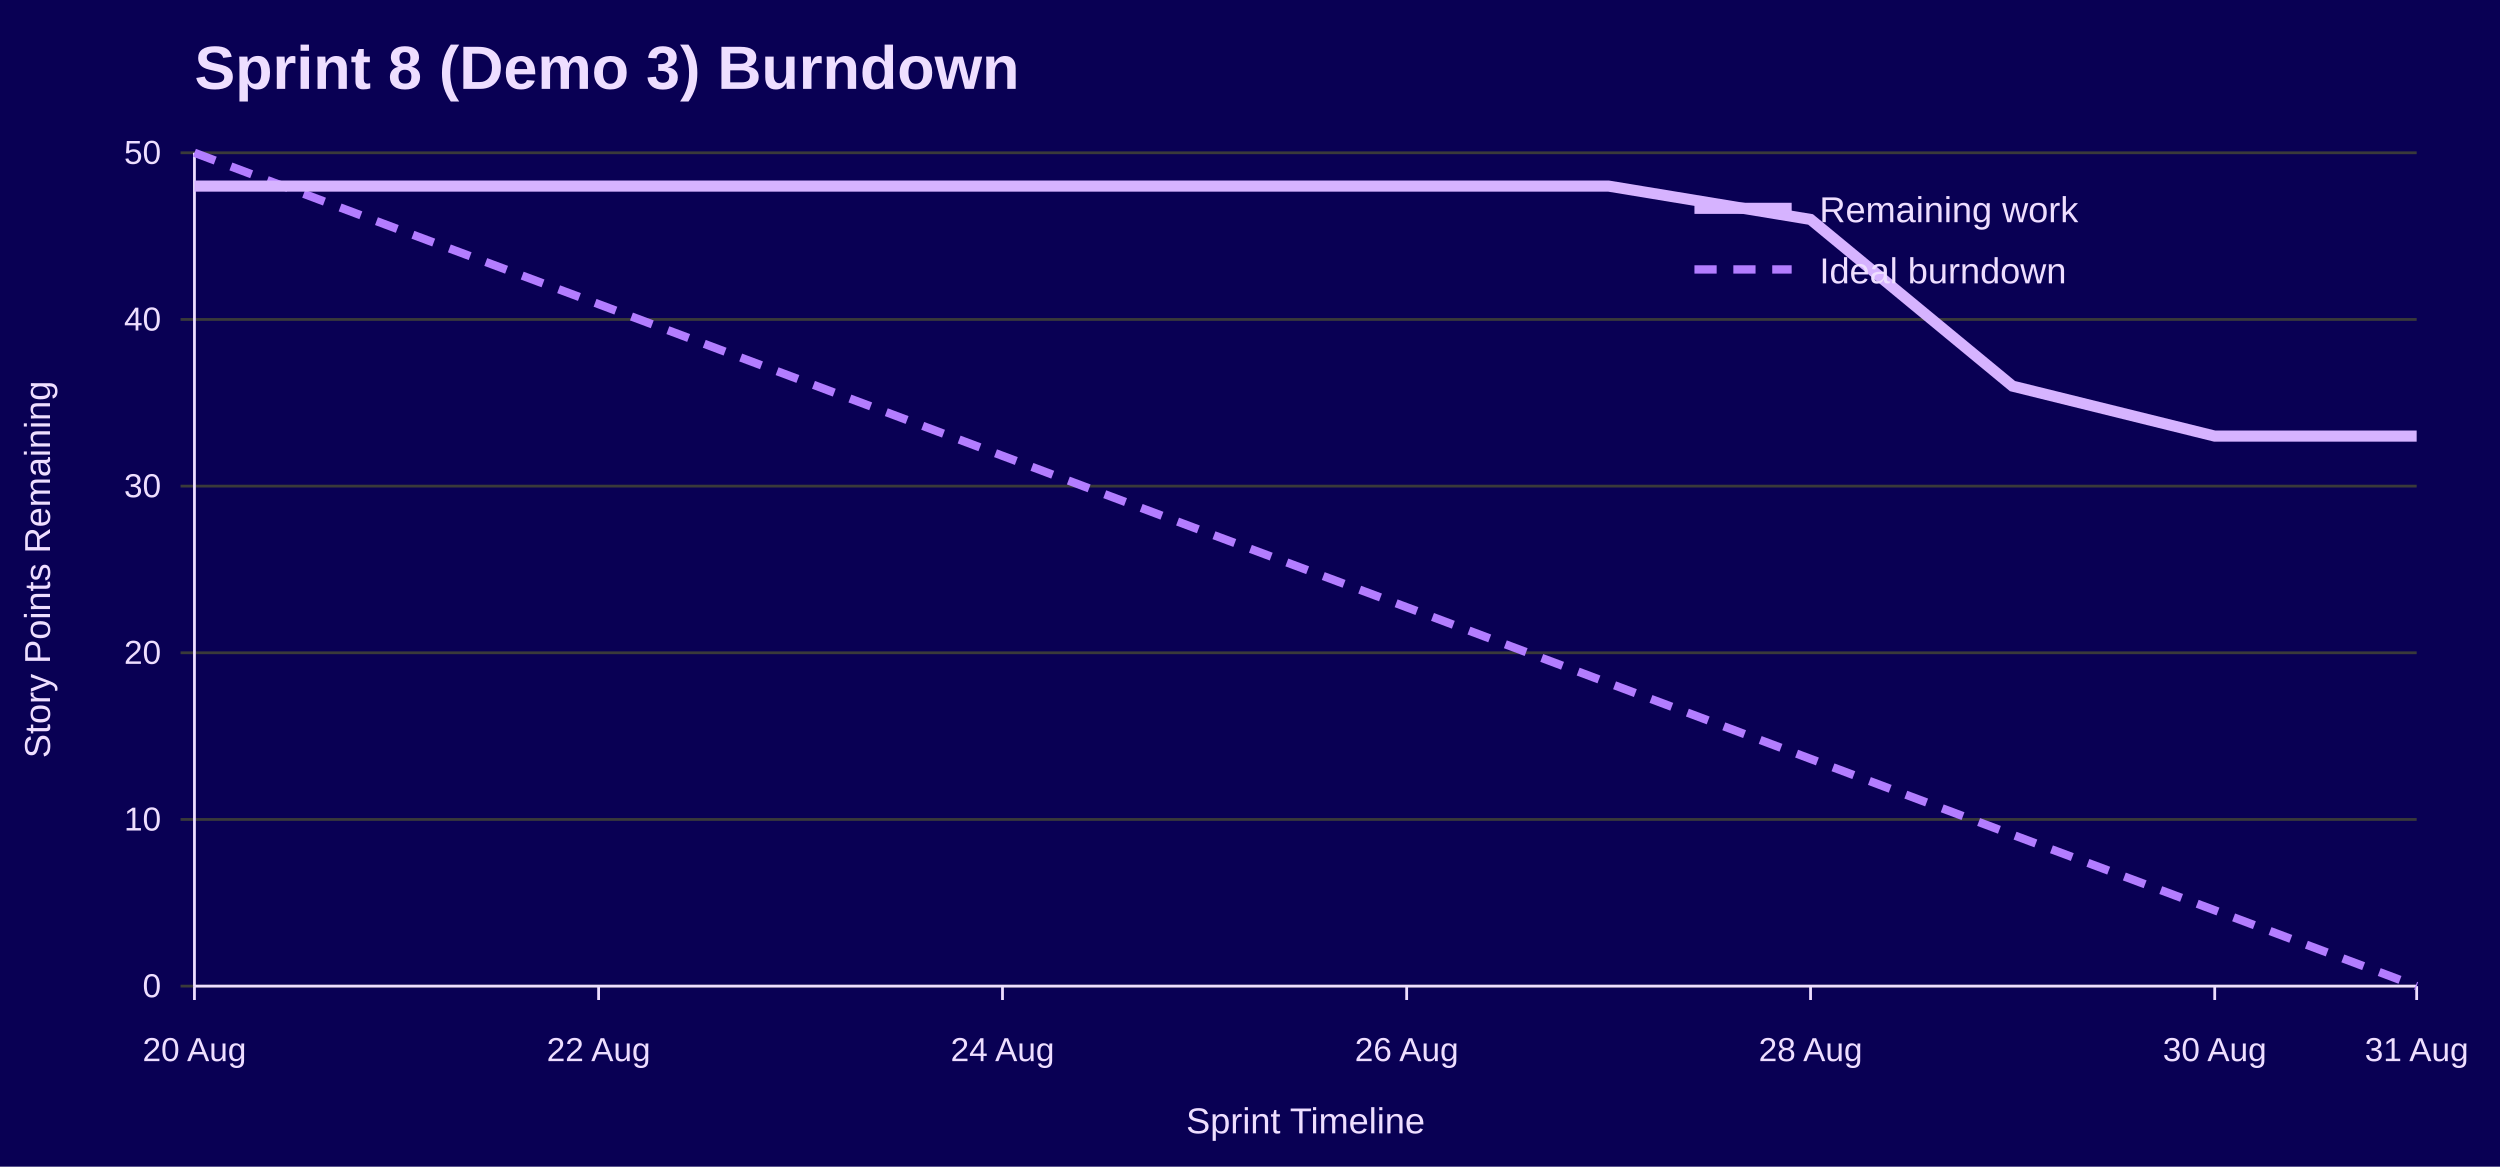
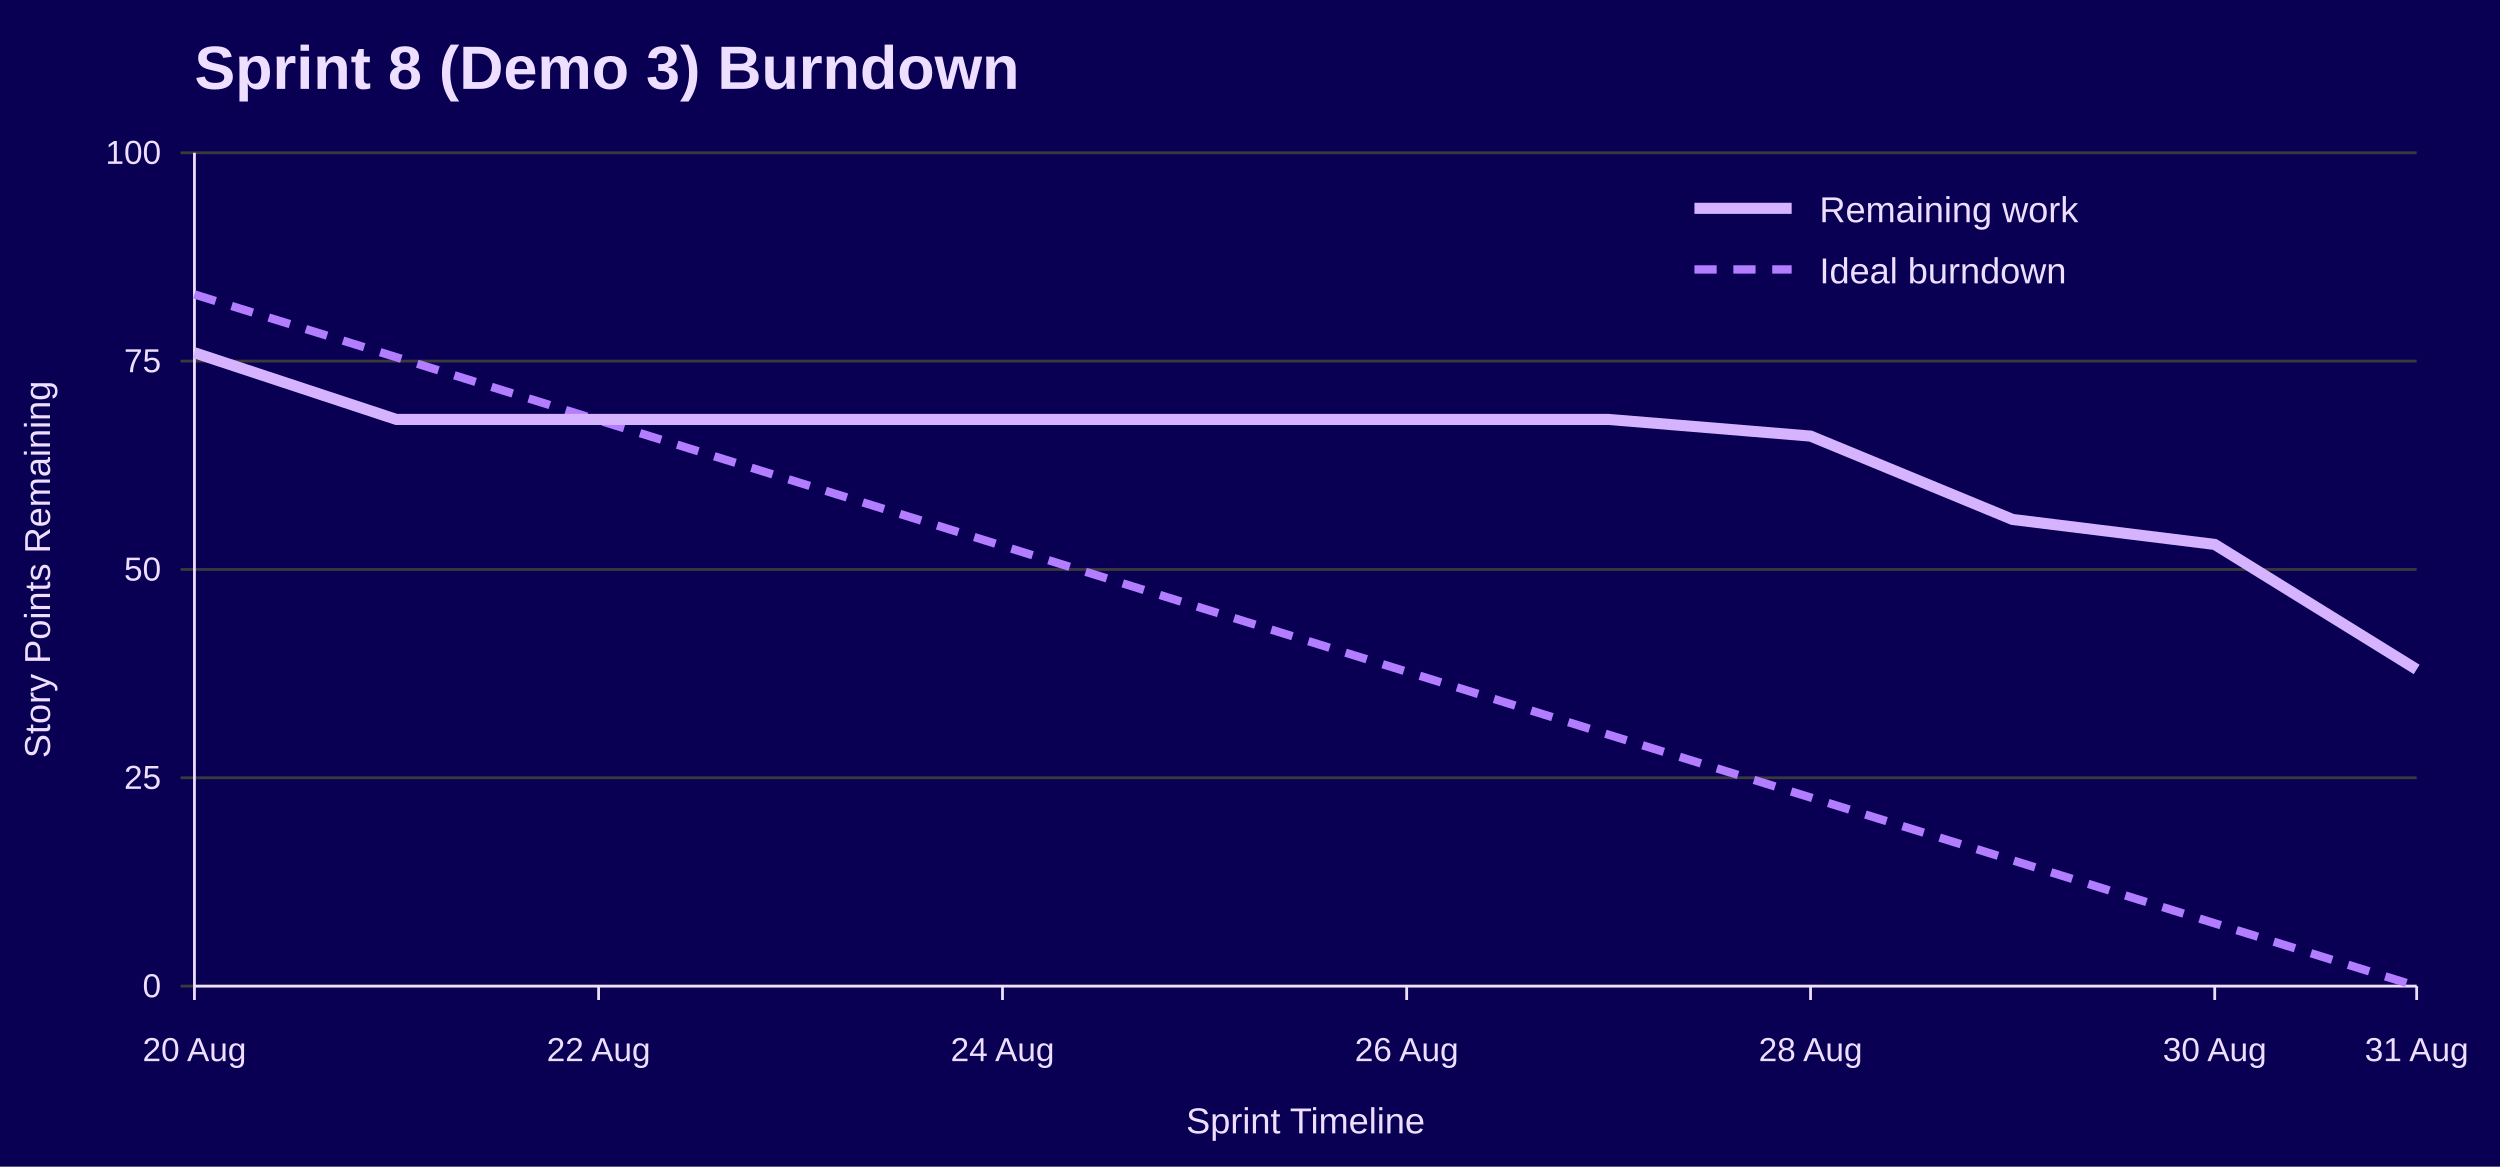
<svg xmlns="http://www.w3.org/2000/svg" width="900" height="420" viewBox="0 0 900 420" role="img" aria-labelledby="title desc">
  <rect width="100%" height="100%" fill="#090054" />
  <text x="70" y="32" font-family="Jost, Arial, Helvetica, sans-serif" font-size="22" font-weight="700" fill="#EEDEFF">Sprint 8 (Demo 3) Burndown</text>
  <line x1="65" y1="355.0" x2="870" y2="355.0" stroke="#3A3A3A" />
  <text x="58" y="359.0" font-family="Overpass, Arial, Helvetica, sans-serif" font-size="12" text-anchor="end" fill="#EEDEFF">0</text>
-   <line x1="65" y1="295.0" x2="870" y2="295.0" stroke="#3A3A3A" />
-   <text x="58" y="299.0" font-family="Overpass, Arial, Helvetica, sans-serif" font-size="12" text-anchor="end" fill="#EEDEFF">10</text>
-   <line x1="65" y1="235.0" x2="870" y2="235.0" stroke="#3A3A3A" />
-   <text x="58" y="239.0" font-family="Overpass, Arial, Helvetica, sans-serif" font-size="12" text-anchor="end" fill="#EEDEFF">20</text>
-   <line x1="65" y1="175.0" x2="870" y2="175.0" stroke="#3A3A3A" />
-   <text x="58" y="179.0" font-family="Overpass, Arial, Helvetica, sans-serif" font-size="12" text-anchor="end" fill="#EEDEFF">30</text>
-   <line x1="65" y1="115.0" x2="870" y2="115.0" stroke="#3A3A3A" />
-   <text x="58" y="119.0" font-family="Overpass, Arial, Helvetica, sans-serif" font-size="12" text-anchor="end" fill="#EEDEFF">40</text>
+   <line x1="65" y1="280.0" x2="870" y2="280.0" stroke="#3A3A3A" />
+   <text x="58" y="284.0" font-family="Overpass, Arial, Helvetica, sans-serif" font-size="12" text-anchor="end" fill="#EEDEFF">25</text>
+   <line x1="65" y1="205.0" x2="870" y2="205.0" stroke="#3A3A3A" />
+   <text x="58" y="209.0" font-family="Overpass, Arial, Helvetica, sans-serif" font-size="12" text-anchor="end" fill="#EEDEFF">50</text>
+   <line x1="65" y1="130.0" x2="870" y2="130.0" stroke="#3A3A3A" />
+   <text x="58" y="134.0" font-family="Overpass, Arial, Helvetica, sans-serif" font-size="12" text-anchor="end" fill="#EEDEFF">75</text>
  <line x1="65" y1="55.0" x2="870" y2="55.0" stroke="#3A3A3A" />
-   <text x="58" y="59.0" font-family="Overpass, Arial, Helvetica, sans-serif" font-size="12" text-anchor="end" fill="#EEDEFF">50</text>
+   <text x="58" y="59.0" font-family="Overpass, Arial, Helvetica, sans-serif" font-size="12" text-anchor="end" fill="#EEDEFF">100</text>
  <line x1="70.0" y1="355" x2="70.0" y2="360" stroke="#EEDEFF" />
  <text x="70.0" y="382" font-family="Overpass, Arial, Helvetica, sans-serif" font-size="12" text-anchor="middle" fill="#EEDEFF">20 Aug</text>
  <line x1="215.5" y1="355" x2="215.5" y2="360" stroke="#EEDEFF" />
  <text x="215.5" y="382" font-family="Overpass, Arial, Helvetica, sans-serif" font-size="12" text-anchor="middle" fill="#EEDEFF">22 Aug</text>
  <line x1="360.9" y1="355" x2="360.9" y2="360" stroke="#EEDEFF" />
  <text x="360.9" y="382" font-family="Overpass, Arial, Helvetica, sans-serif" font-size="12" text-anchor="middle" fill="#EEDEFF">24 Aug</text>
  <line x1="506.4" y1="355" x2="506.4" y2="360" stroke="#EEDEFF" />
  <text x="506.4" y="382" font-family="Overpass, Arial, Helvetica, sans-serif" font-size="12" text-anchor="middle" fill="#EEDEFF">26 Aug</text>
  <line x1="651.8" y1="355" x2="651.8" y2="360" stroke="#EEDEFF" />
  <text x="651.8" y="382" font-family="Overpass, Arial, Helvetica, sans-serif" font-size="12" text-anchor="middle" fill="#EEDEFF">28 Aug</text>
  <line x1="797.3" y1="355" x2="797.3" y2="360" stroke="#EEDEFF" />
  <text x="797.3" y="382" font-family="Overpass, Arial, Helvetica, sans-serif" font-size="12" text-anchor="middle" fill="#EEDEFF">30 Aug</text>
  <line x1="870.0" y1="355" x2="870.0" y2="360" stroke="#EEDEFF" />
  <text x="870.0" y="382" font-family="Overpass, Arial, Helvetica, sans-serif" font-size="12" text-anchor="middle" fill="#EEDEFF">31 Aug</text>
  <line x1="70" y1="55" x2="70" y2="355" stroke="#EEDEFF" />
  <line x1="70" y1="355" x2="870" y2="355" stroke="#EEDEFF" />
  <text x="18" y="205.0" font-family="Overpass, Arial, Helvetica, sans-serif" font-size="13" text-anchor="middle" transform="rotate(-90 18 205.0)" fill="#EEDEFF">Story Points Remaining</text>
  <text x="470.0" y="408" font-family="Overpass, Arial, Helvetica, sans-serif" font-size="13" text-anchor="middle" fill="#EEDEFF">Sprint Timeline</text>
-   <polyline points="70.0,55.0 142.7,82.3 215.5,109.5 288.2,136.8 360.9,164.1 433.6,191.4 506.4,218.6 579.1,245.9 651.8,273.2 724.5,300.5 797.3,327.7 870.0,355.0" fill="none" stroke="#B37DFF" stroke-width="3" stroke-dasharray="8 6" />
-   <polyline points="70.0,67.0 142.7,67.0 215.5,67.0 288.2,67.0 360.9,67.0 433.6,67.0 506.4,67.0 579.1,67.0 651.8,79.0 724.5,139.0 797.3,157.0 870.0,157.0" fill="none" stroke="#D6B3FF" stroke-width="4" />
+   <polyline points="70.0,106.0 142.7,128.6 215.5,151.3 288.2,173.9 360.9,196.5 433.6,219.2 506.4,241.8 579.1,264.5 651.8,287.1 724.5,309.7 797.3,332.4 870.0,355.0" fill="none" stroke="#B37DFF" stroke-width="3" stroke-dasharray="8 6" />
+   <polyline points="70.0,127.0 142.7,151.0 215.5,151.0 288.2,151.0 360.9,151.0 433.6,151.0 506.4,151.0 579.1,151.0 651.8,157.0 724.5,187.0 797.3,196.0 870.0,241.0" fill="none" stroke="#D6B3FF" stroke-width="4" />
  <line x1="610" y1="75" x2="645" y2="75" stroke="#D6B3FF" stroke-width="4" />
  <text x="655" y="80" font-family="Overpass, Arial, Helvetica, sans-serif" font-size="13" fill="#EEDEFF">Remaining work</text>
  <line x1="610" y1="97" x2="645" y2="97" stroke="#B37DFF" stroke-width="3" stroke-dasharray="8 6" />
  <text x="655" y="102" font-family="Overpass, Arial, Helvetica, sans-serif" font-size="13" fill="#EEDEFF">Ideal burndown</text>
</svg>
